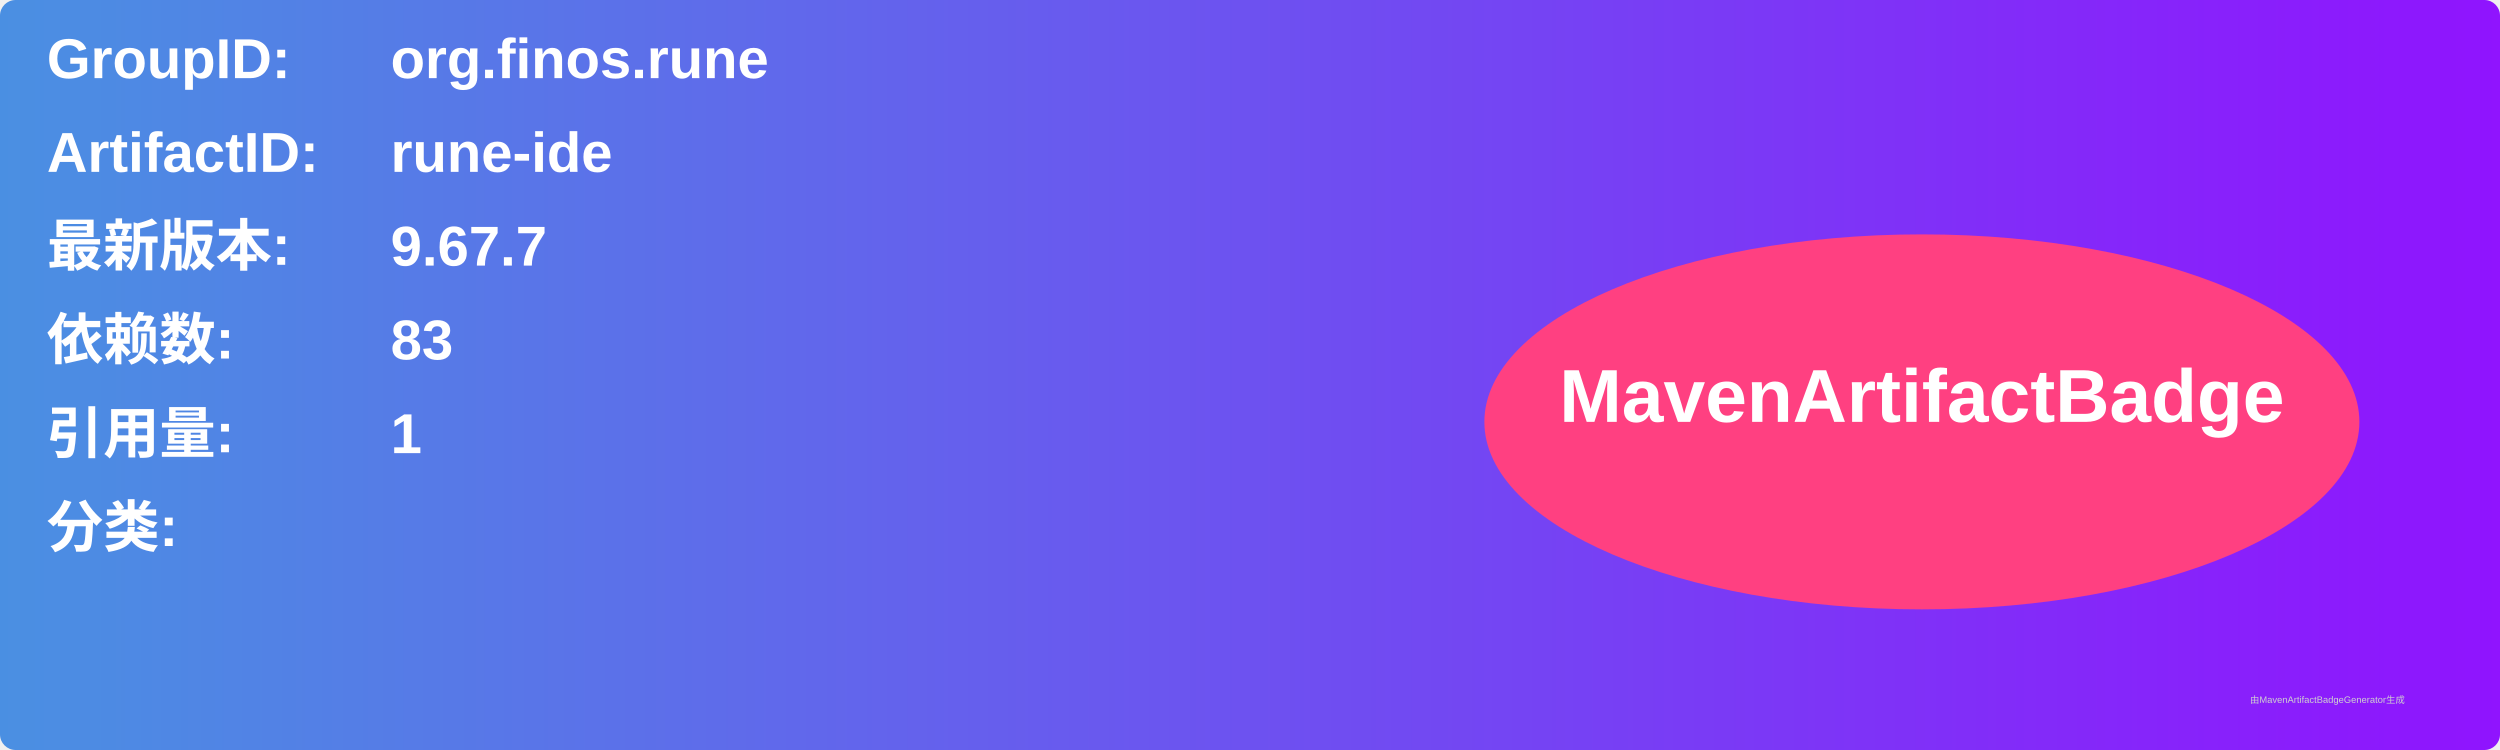
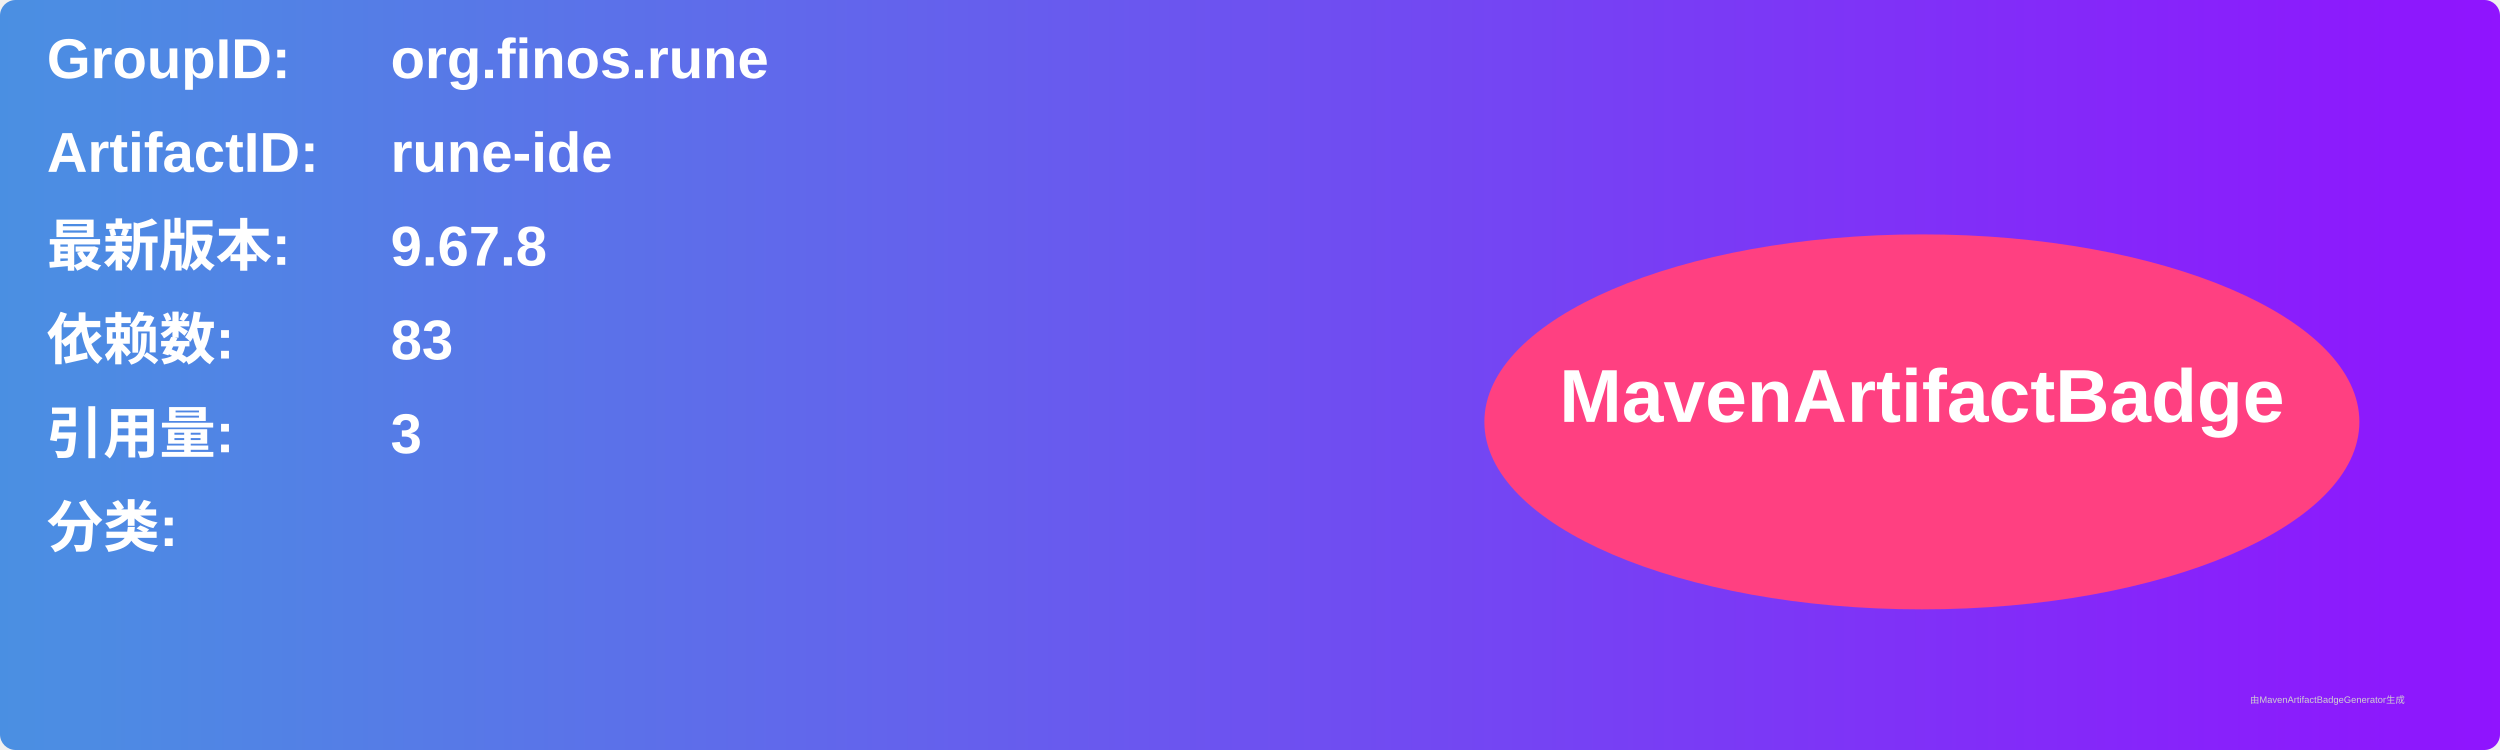
<svg xmlns="http://www.w3.org/2000/svg" width="800" height="240" viewBox="0 0 800 240">
  <linearGradient id="grad" x1="0%" y1="0%" x2="100%" y2="0%">
    <stop offset="0%" stop-color="#4a90e2" />
    <stop offset="100%" stop-color="#9013fe" />
  </linearGradient>
  <rect width="100%" height="100%" rx="5" ry="5" fill="url(#grad)" />
  <g transform="translate(15, 15)">
    <text x="0" y="10" font-family="Arial" font-size="18" fill="white" font-weight="bold" width="260">GroupID:</text>
    <text x="110" y="10" font-family="Arial" font-size="18" fill="white" font-weight="bold" width="460">org.finos.rune</text>
    <text x="0" y="40" font-family="Arial" font-size="18" fill="white" font-weight="bold" width="260">ArtifactID:</text>
    <text x="110" y="40" font-family="Arial" font-size="18" fill="white" font-weight="bold" width="460">rune-ide</text>
    <text x="0" y="70" font-family="Arial" font-size="18" fill="white" font-weight="bold">最新版本:</text>
    <text x="110" y="70" font-family="Arial" font-size="18" fill="white" font-weight="bold">
-       <tspan font-weight="bold">9.67.7</tspan>
+       <tspan font-weight="bold">9.67.8</tspan>
    </text>
    <text x="0" y="100" font-family="Arial" font-size="18" fill="white" font-weight="bold">依赖数: </text>
    <text x="110" y="100" font-family="Arial" font-size="18" fill="white">
      <tspan font-weight="bold">83</tspan>
    </text>
    <text x="0" y="130" font-family="Arial" font-size="18" fill="white" font-weight="bold">引用量: </text>
    <text x="110" y="130" font-family="Arial" font-size="18" fill="white">
-       <tspan font-weight="bold">1</tspan>
+       <tspan font-weight="bold">3</tspan>
    </text>
    <text x="0" y="160" font-family="Arial" font-size="18" fill="white" font-weight="bold">分类:</text>
    <text x="10" y="190" font-family="Arial" font-size="10" fill="white">
      <tspan font-weight="bold" />
    </text>
    <ellipse cx="600" cy="120" rx="140" ry="60" fill="#ff4081" />
    <text x="600" y="120" text-anchor="middle" font-family="Arial" font-size="24" fill="white" font-weight="bold">MavenArtifactBadge</text>
  </g>
  <text x="720" y="225" font-family="Arial" font-size="3" fill="#d0d0d0">由MavenArtifactBadgeGenerator生成</text>
</svg>
